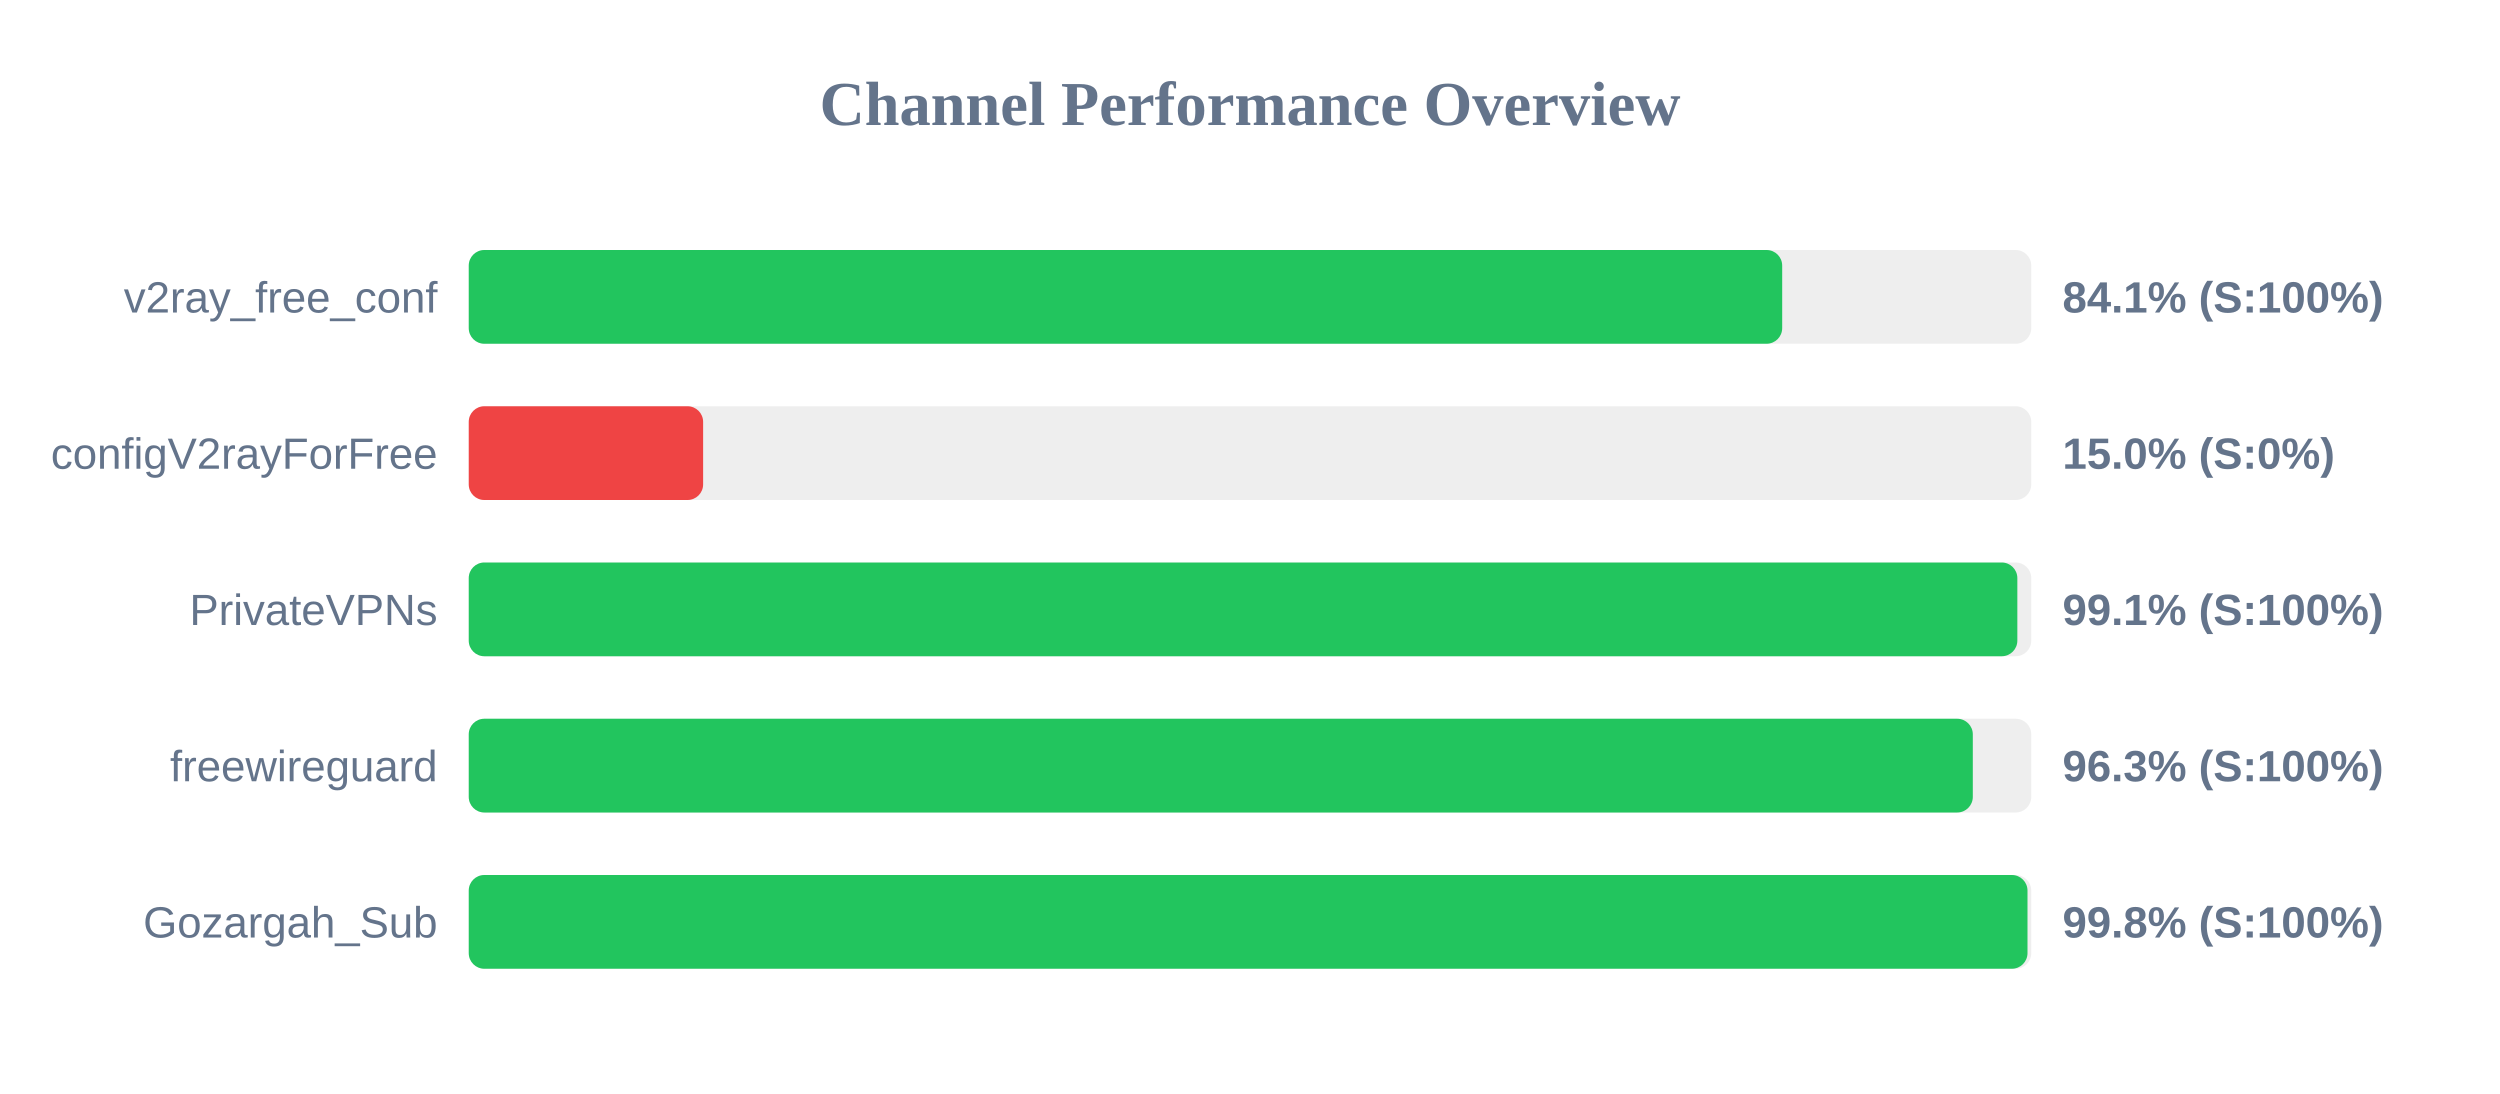
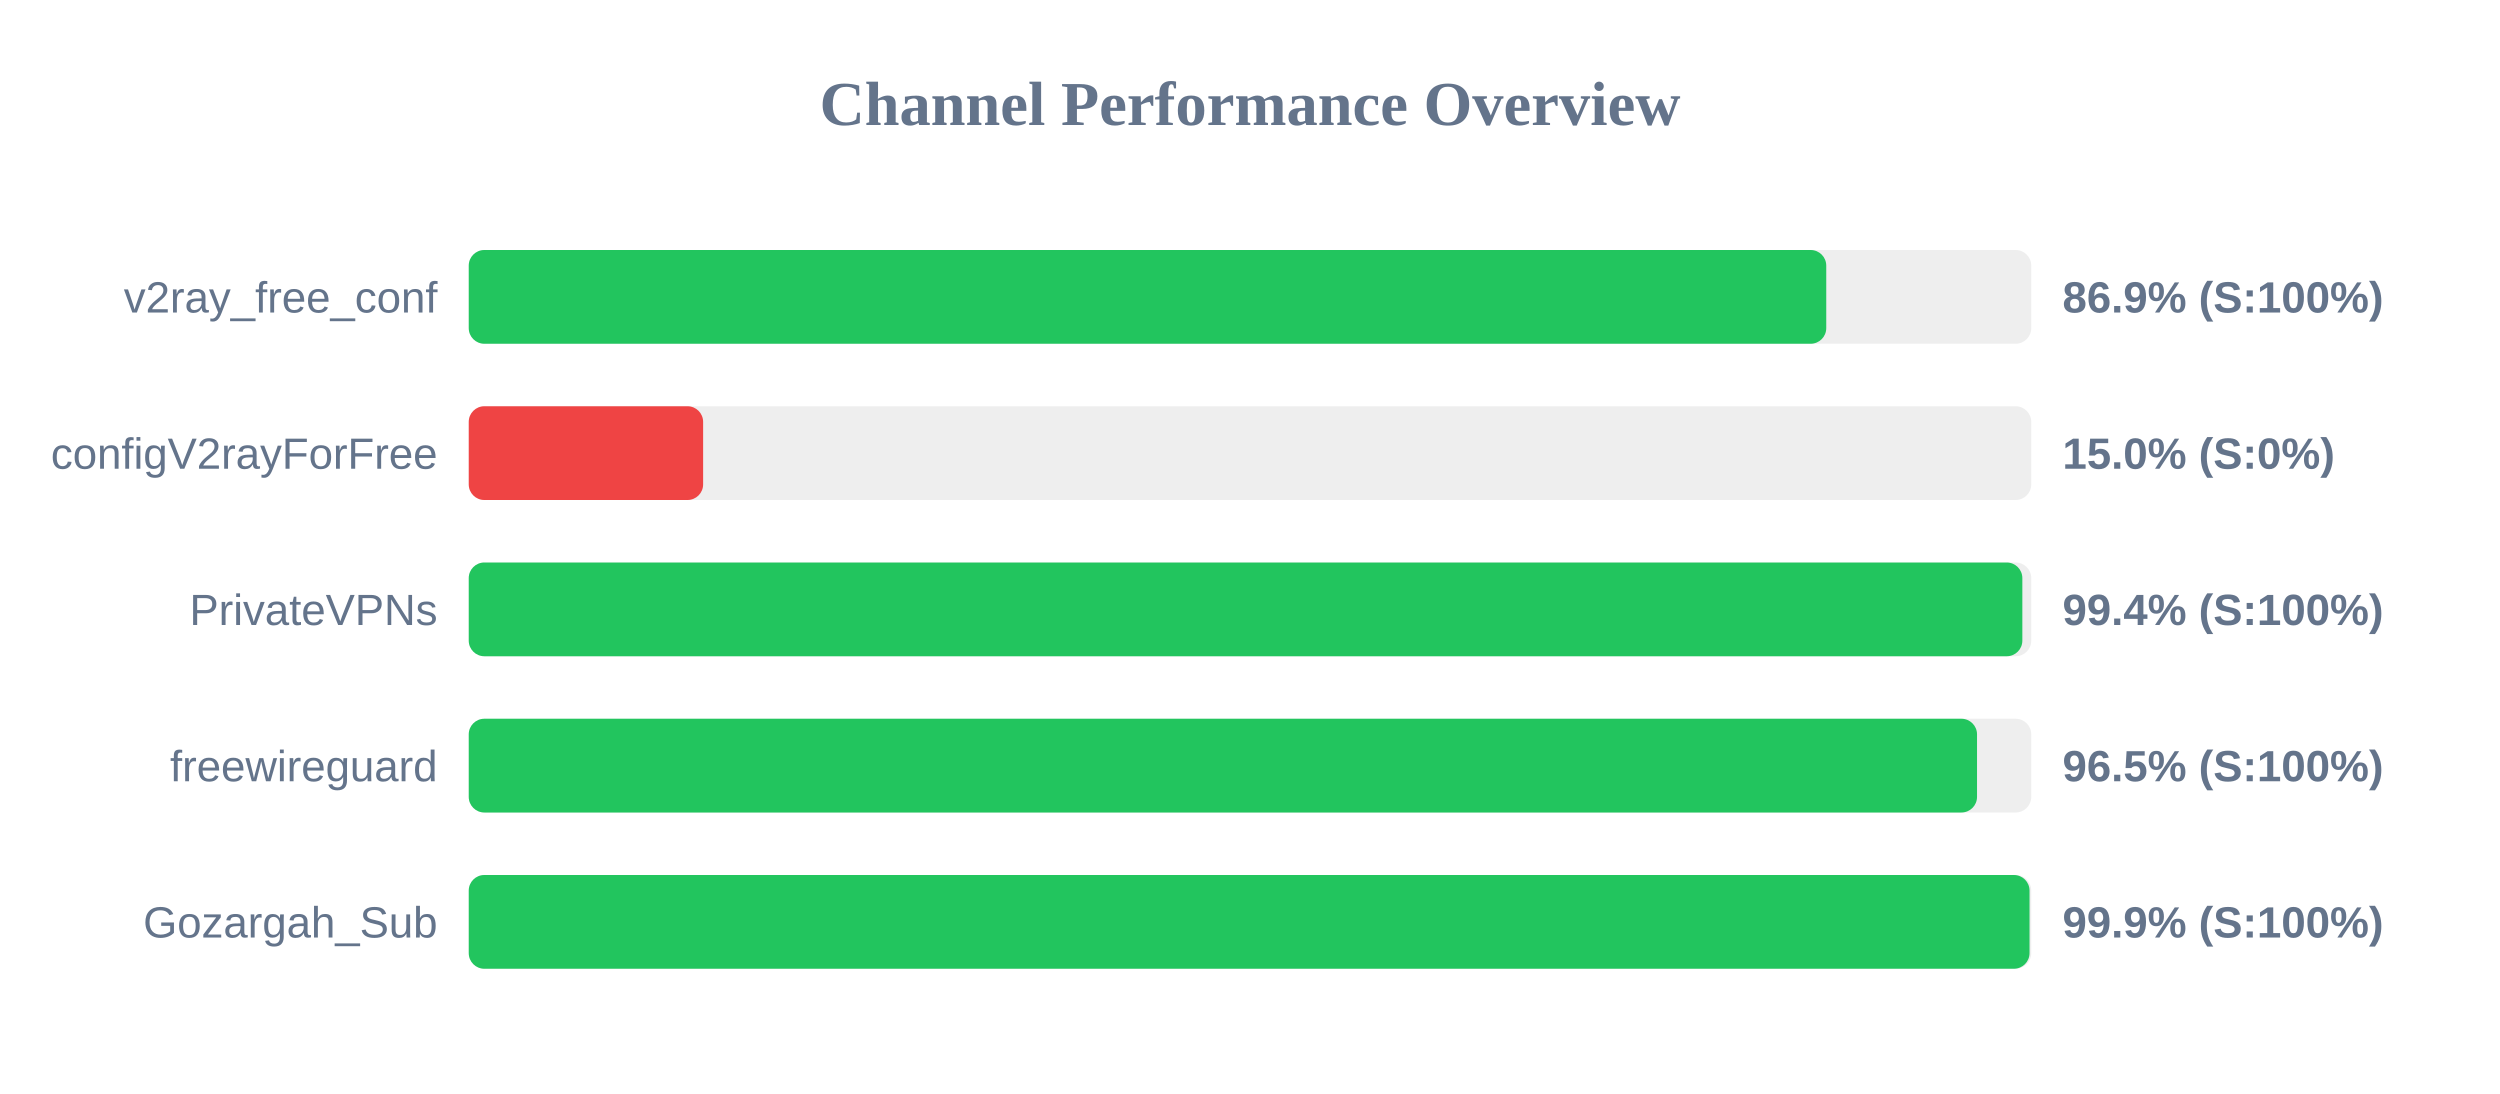
<svg xmlns="http://www.w3.org/2000/svg" width="800" height="350" version="1.1">
  <style>
        .row { font: 14px Arial; fill: #64748b; }
        .score { font: bold 14px Arial; fill: #64748b; }
    </style>
  <text x="400" y="40" text-anchor="middle" font-size="20px" font-weight="bold" fill="#64748b">Channel Performance Overview</text>
  <rect x="150" y="80" width="500" height="30" fill="#eee" rx="5" />
-   <rect x="150" y="80" width="420.3" height="30" fill="#22c55e" rx="5" />
+   <rect x="150" y="80" width="434.4" height="30" fill="#22c55e" rx="5" />
  <text x="140" y="100" text-anchor="end" class="row">v2ray_free_conf</text>
-   <text x="660" y="100" text-anchor="start" class="score">84.1% (S:100%)</text>
+   <text x="660" y="100" text-anchor="start" class="score">86.9% (S:100%)</text>
  <rect x="150" y="130" width="500" height="30" fill="#eee" rx="5" />
  <rect x="150" y="130" width="75.0" height="30" fill="#ef4444" rx="5" />
  <text x="140" y="150" text-anchor="end" class="row">configV2rayForFree</text>
  <text x="660" y="150" text-anchor="start" class="score">15.0% (S:0%)</text>
  <rect x="150" y="180" width="500" height="30" fill="#eee" rx="5" />
-   <rect x="150" y="180" width="495.55" height="30" fill="#22c55e" rx="5" />
+   <rect x="150" y="180" width="497.15" height="30" fill="#22c55e" rx="5" />
  <text x="140" y="200" text-anchor="end" class="row">PrivateVPNs</text>
-   <text x="660" y="200" text-anchor="start" class="score">99.1% (S:100%)</text>
+   <text x="660" y="200" text-anchor="start" class="score">99.4% (S:100%)</text>
  <rect x="150" y="230" width="500" height="30" fill="#eee" rx="5" />
-   <rect x="150" y="230" width="481.3" height="30" fill="#22c55e" rx="5" />
+   <rect x="150" y="230" width="482.65" height="30" fill="#22c55e" rx="5" />
  <text x="140" y="250" text-anchor="end" class="row">freewireguard</text>
-   <text x="660" y="250" text-anchor="start" class="score">96.3% (S:100%)</text>
+   <text x="660" y="250" text-anchor="start" class="score">96.5% (S:100%)</text>
  <rect x="150" y="280" width="500" height="30" fill="#eee" rx="5" />
-   <rect x="150" y="280" width="498.8" height="30" fill="#22c55e" rx="5" />
+   <rect x="150" y="280" width="499.45" height="30" fill="#22c55e" rx="5" />
  <text x="140" y="300" text-anchor="end" class="row">Gozargah_Sub</text>
-   <text x="660" y="300" text-anchor="start" class="score">99.8% (S:100%)</text>
+   <text x="660" y="300" text-anchor="start" class="score">99.9% (S:100%)</text>
</svg>
